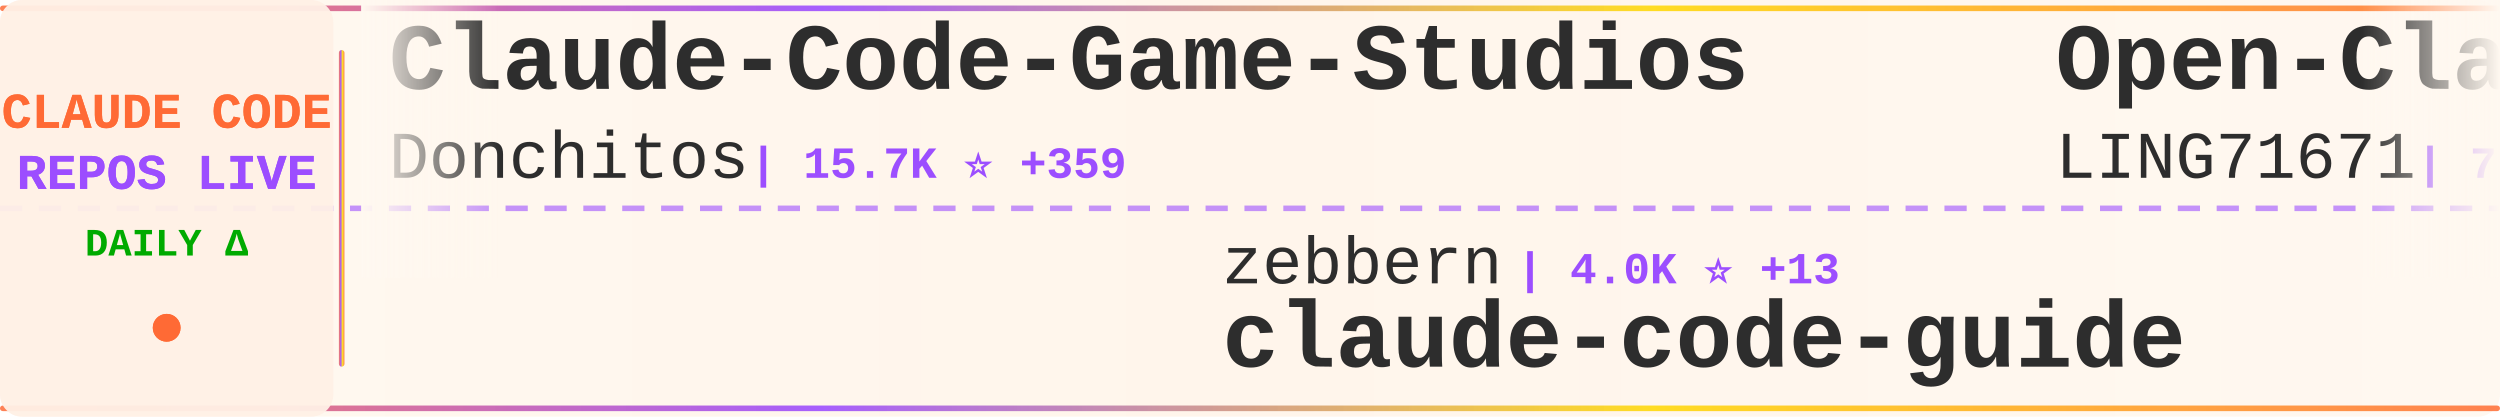
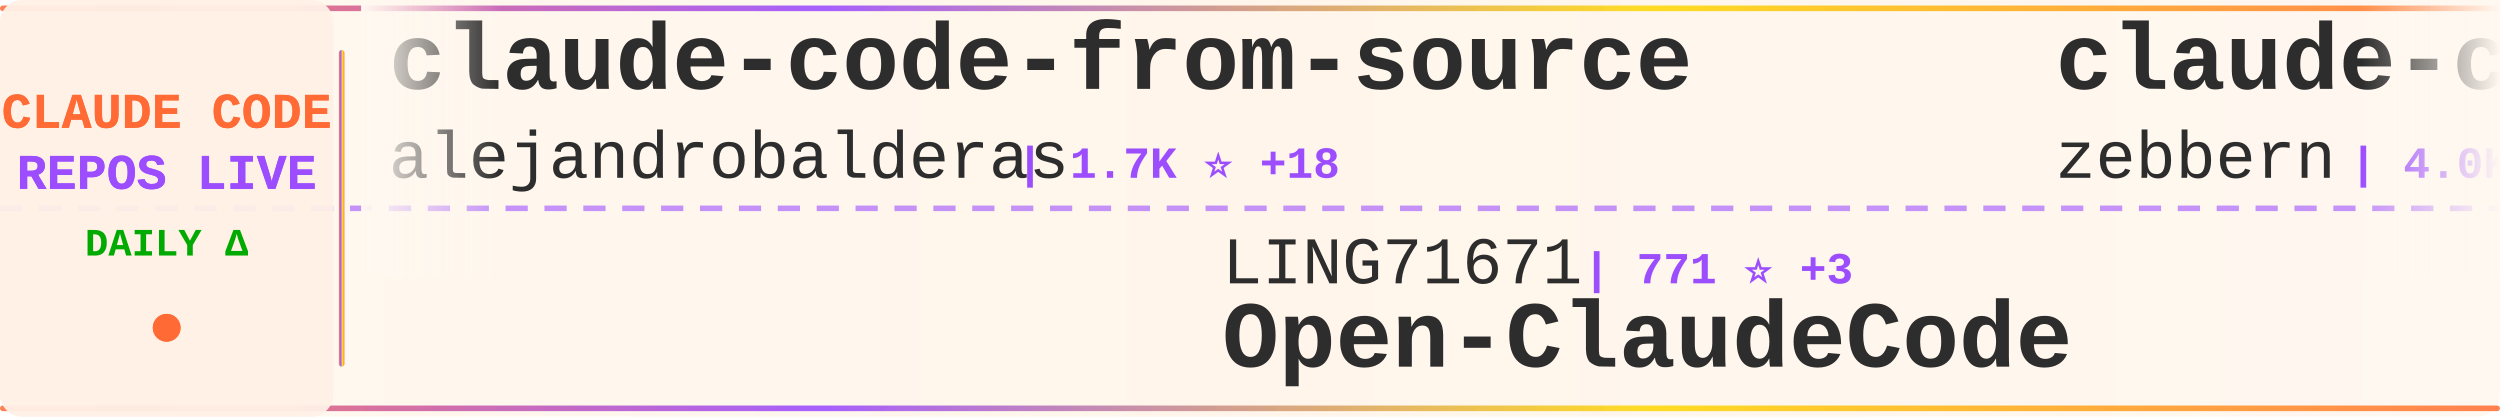
<svg xmlns="http://www.w3.org/2000/svg" width="900" height="150">
  <defs>
    <linearGradient id="tickerBg" x1="0%" y1="0%" x2="100%" y2="0%">
      <stop offset="0%" style="stop-color:#fff8f0;stop-opacity:0.98" />
      <stop offset="50%" style="stop-color:#fff5eb;stop-opacity:1" />
      <stop offset="100%" style="stop-color:#fff8f0;stop-opacity:0.98" />
    </linearGradient>
    <linearGradient id="borderGrad" x1="0%" y1="0%" x2="100%" y2="0%">
      <stop offset="0%" style="stop-color:#FF6B35;stop-opacity:0.85">
        <animate attributeName="stop-opacity" values="0.85;1;0.85" dur="2s" repeatCount="indefinite" />
      </stop>
      <stop offset="33%" style="stop-color:#9C4EFF;stop-opacity:0.9">
        <animate attributeName="stop-opacity" values="0.9;1;0.9" dur="2.2s" repeatCount="indefinite" />
      </stop>
      <stop offset="66%" style="stop-color:#FFD700;stop-opacity:0.85">
        <animate attributeName="stop-opacity" values="0.85;1;0.85" dur="1.8s" repeatCount="indefinite" />
      </stop>
      <stop offset="100%" style="stop-color:#FF6B35;stop-opacity:0.85">
        <animate attributeName="stop-opacity" values="0.85;1;0.85" dur="2s" repeatCount="indefinite" />
      </stop>
    </linearGradient>
    <filter id="textGlow">
      <feGaussianBlur stdDeviation="0.15" result="coloredBlur" />
      <feMerge>
        <feMergeNode in="coloredBlur" />
        <feMergeNode in="SourceGraphic" />
      </feMerge>
    </filter>
    <filter id="metricGlow">
      <feGaussianBlur stdDeviation="0.2" result="coloredBlur" />
      <feMerge>
        <feMergeNode in="coloredBlur" />
        <feMergeNode in="SourceGraphic" />
      </feMerge>
    </filter>
    <linearGradient id="leftFade" x1="0%" y1="0%" x2="100%" y2="0%">
      <stop offset="0%" style="stop-color:#fff8f0;stop-opacity:1" />
      <stop offset="100%" style="stop-color:#fff8f0;stop-opacity:0" />
    </linearGradient>
    <linearGradient id="rightFade" x1="0%" y1="0%" x2="100%" y2="0%">
      <stop offset="0%" style="stop-color:#fff8f0;stop-opacity:0" />
      <stop offset="100%" style="stop-color:#fff8f0;stop-opacity:1" />
    </linearGradient>
  </defs>
  <rect width="900" height="150" fill="url(#tickerBg)" rx="8" />
  <rect x="0" y="2" width="900" height="2" fill="url(#borderGrad)" rx="1" />
  <rect x="0" y="146" width="900" height="2" fill="url(#borderGrad)" rx="1" />
  <line x1="0" y1="75" x2="900" y2="75" stroke="#9C4EFF" stroke-width="2" stroke-dasharray="8 6" opacity="0.6" />
  <rect x="0" y="0" width="120" height="150" fill="#fff0e6" opacity="0.95" rx="8" />
  <text x="60" y="46" font-family="'Courier New', monospace" font-size="18" font-weight="bold" fill="#FF6B35" text-anchor="middle" filter="url(#textGlow)">
    CLAUDE CODE
  </text>
  <text x="60" y="68" font-family="'Courier New', monospace" font-size="18" font-weight="bold" fill="#9C4EFF" text-anchor="middle" filter="url(#textGlow)">
    REPOS LIVE
  </text>
  <text x="60" y="92" font-family="'Courier New', monospace" font-size="14" font-weight="bold" fill="#00aa00" text-anchor="middle">
    DAILY Δ
  </text>
  <circle cx="60" cy="118" r="5" fill="#FF6B35" filter="url(#metricGlow)">
    <animate attributeName="r" values="4;6;4" dur="1.5s" repeatCount="indefinite" />
    <animate attributeName="opacity" values="0.6;1;0.6" dur="1.5s" repeatCount="indefinite" />
  </circle>
  <rect x="122" y="18" width="2" height="114" fill="url(#borderGrad)" rx="1" />
  <clipPath id="tickerClip">
    <rect x="130" y="0" width="770" height="150" />
  </clipPath>
  <g clip-path="url(#tickerClip)">
    <g id="tickerItems">
      <animateTransform attributeName="transform" attributeType="XML" type="translate" from="0 0" to="-3000 0" dur="54s" repeatCount="indefinite" />
      <g transform="translate(0, 0)">
-         <text x="140" y="32" font-family="'Courier New', monospace" font-size="34" font-weight="bold" fill="#2d2d2d">Claude-Code-Game-Studios</text>
-         <text x="140" y="64" font-family="'Courier New', monospace" font-size="24" font-weight="normal" fill="#2d2d2d" opacity="1.0">Donchitos</text>
-         <text x="270" y="64" font-family="'Courier New', monospace" font-size="16" font-weight="bold" fill="#9C4EFF"> | 15.7K ⭐ +359</text>
+         <text x="140" y="32" font-family="'Courier New', monospace" font-size="34" font-weight="bold" fill="#2d2d2d">claude-code-from-source</text>
+         <text x="140" y="64" font-family="'Courier New', monospace" font-size="24" font-weight="normal" fill="#2d2d2d" opacity="1.0">alejandrobalderas</text>
+         <text x="366" y="64" font-family="'Courier New', monospace" font-size="16" font-weight="bold" fill="#9C4EFF"> | 1.7K ⭐ +18</text>
      </g>
      <g transform="translate(300, 0)">
-         <text x="140" y="102" font-family="'Courier New', monospace" font-size="24" font-weight="normal" fill="#2d2d2d" opacity="1.0">zebbern</text>
-         <text x="246" y="102" font-family="'Courier New', monospace" font-size="16" font-weight="bold" fill="#9C4EFF"> | 4.0K ⭐ +13</text>
-         <text x="140" y="132" font-family="'Courier New', monospace" font-size="34" font-weight="bold" fill="#2d2d2d">claude-code-guide</text>
+         <text x="140" y="102" font-family="'Courier New', monospace" font-size="24" font-weight="normal" fill="#2d2d2d" opacity="1.0">LING71671</text>
+         <text x="270" y="102" font-family="'Courier New', monospace" font-size="16" font-weight="bold" fill="#9C4EFF"> | 771 ⭐ +3</text>
+         <text x="140" y="132" font-family="'Courier New', monospace" font-size="34" font-weight="bold" fill="#2d2d2d">Open-ClaudeCode</text>
      </g>
      <g transform="translate(600, 0)">
-         <text x="140" y="32" font-family="'Courier New', monospace" font-size="34" font-weight="bold" fill="#2d2d2d">Open-ClaudeCode</text>
-         <text x="140" y="64" font-family="'Courier New', monospace" font-size="24" font-weight="normal" fill="#2d2d2d" opacity="1.0">LING71671</text>
-         <text x="270" y="64" font-family="'Courier New', monospace" font-size="16" font-weight="bold" fill="#9C4EFF"> | 770 ⭐ +3</text>
+         <text x="140" y="32" font-family="'Courier New', monospace" font-size="34" font-weight="bold" fill="#2d2d2d">claude-code-guide</text>
+         <text x="140" y="64" font-family="'Courier New', monospace" font-size="24" font-weight="normal" fill="#2d2d2d" opacity="1.0">zebbern</text>
+         <text x="246" y="64" font-family="'Courier New', monospace" font-size="16" font-weight="bold" fill="#9C4EFF"> | 4.0K ⭐ +11</text>
      </g>
      <g transform="translate(900, 0)">
-         <text x="140" y="102" font-family="'Courier New', monospace" font-size="24" font-weight="normal" fill="#2d2d2d" opacity="1.0">anthropics</text>
-         <text x="282" y="102" font-family="'Courier New', monospace" font-size="16" font-weight="bold" fill="#9C4EFF"> | 7.3K ⭐ +26</text>
-         <text x="140" y="132" font-family="'Courier New', monospace" font-size="34" font-weight="bold" fill="#2d2d2d">claude-code-action</text>
+         <text x="140" y="102" font-family="'Courier New', monospace" font-size="24" font-weight="normal" fill="#2d2d2d" opacity="1.0">VoltAgent</text>
+         <text x="270" y="102" font-family="'Courier New', monospace" font-size="16" font-weight="bold" fill="#9C4EFF"> | 18.1K ⭐ +130</text>
+         <text x="140" y="132" font-family="'Courier New', monospace" font-size="34" font-weight="bold" fill="#2d2d2d">awesome-claude-code-suba...</text>
      </g>
      <g transform="translate(1200, 0)">
-         <text x="140" y="32" font-family="'Courier New', monospace" font-size="34" font-weight="bold" fill="#2d2d2d">edmunds-claude-code</text>
-         <text x="140" y="64" font-family="'Courier New', monospace" font-size="24" font-weight="normal" fill="#2d2d2d" opacity="1.0">edmund-io</text>
-         <text x="270" y="64" font-family="'Courier New', monospace" font-size="16" font-weight="bold" fill="#9C4EFF"> | 1.4K ⭐</text>
+         <text x="140" y="32" font-family="'Courier New', monospace" font-size="34" font-weight="bold" fill="#2d2d2d">claude-plugins-official</text>
+         <text x="140" y="64" font-family="'Courier New', monospace" font-size="24" font-weight="normal" fill="#2d2d2d" opacity="1.0">anthropics</text>
+         <text x="282" y="64" font-family="'Courier New', monospace" font-size="16" font-weight="bold" fill="#9C4EFF"> | 17.7K ⭐ +85</text>
      </g>
      <g transform="translate(1500, 0)">
-         <text x="140" y="102" font-family="'Courier New', monospace" font-size="24" font-weight="normal" fill="#2d2d2d" opacity="1.0">AICoderTudou</text>
-         <text x="306" y="102" font-family="'Courier New', monospace" font-size="16" font-weight="bold" fill="#9C4EFF"> | 494 ⭐ +1</text>
-         <text x="140" y="132" font-family="'Courier New', monospace" font-size="34" font-weight="bold" fill="#2d2d2d">claude-code-tudou</text>
+         <text x="140" y="102" font-family="'Courier New', monospace" font-size="24" font-weight="normal" fill="#2d2d2d" opacity="1.0">nicedreamzapp</text>
+         <text x="318" y="102" font-family="'Courier New', monospace" font-size="16" font-weight="bold" fill="#9C4EFF"> | 2.1K ⭐ +73</text>
+         <text x="140" y="132" font-family="'Courier New', monospace" font-size="34" font-weight="bold" fill="#2d2d2d">claude-code-local</text>
      </g>
      <g transform="translate(1800, 0)">
-         <text x="140" y="32" font-family="'Courier New', monospace" font-size="34" font-weight="bold" fill="#2d2d2d">claude-code-telegram</text>
-         <text x="140" y="64" font-family="'Courier New', monospace" font-size="24" font-weight="normal" fill="#2d2d2d" opacity="1.0">RichardAtCT</text>
-         <text x="294" y="64" font-family="'Courier New', monospace" font-size="16" font-weight="bold" fill="#9C4EFF"> | 2.5K ⭐ +8</text>
+         <text x="140" y="32" font-family="'Courier New', monospace" font-size="34" font-weight="bold" fill="#2d2d2d">oh-my-claudecode</text>
+         <text x="140" y="64" font-family="'Courier New', monospace" font-size="24" font-weight="normal" fill="#2d2d2d" opacity="1.0">Yeachan-Heo</text>
+         <text x="294" y="64" font-family="'Courier New', monospace" font-size="16" font-weight="bold" fill="#9C4EFF"> | 31.0K ⭐ +225</text>
      </g>
      <g transform="translate(2100, 0)">
-         <text x="140" y="102" font-family="'Courier New', monospace" font-size="24" font-weight="normal" fill="#2d2d2d" opacity="1.0">slopus</text>
-         <text x="234" y="102" font-family="'Courier New', monospace" font-size="16" font-weight="bold" fill="#9C4EFF"> | 19.0K ⭐ +79</text>
-         <text x="140" y="132" font-family="'Courier New', monospace" font-size="34" font-weight="bold" fill="#2d2d2d">happy</text>
+         <text x="140" y="102" font-family="'Courier New', monospace" font-size="24" font-weight="normal" fill="#2d2d2d" opacity="1.0">ChrisWiles</text>
+         <text x="282" y="102" font-family="'Courier New', monospace" font-size="16" font-weight="bold" fill="#9C4EFF"> | 5.8K ⭐ +4</text>
+         <text x="140" y="132" font-family="'Courier New', monospace" font-size="34" font-weight="bold" fill="#2d2d2d">claude-code-showcase</text>
      </g>
      <g transform="translate(2400, 0)">
-         <text x="140" y="32" font-family="'Courier New', monospace" font-size="34" font-weight="bold" fill="#2d2d2d">claude-howto</text>
-         <text x="140" y="64" font-family="'Courier New', monospace" font-size="24" font-weight="normal" fill="#2d2d2d" opacity="1.0">luongnv89</text>
-         <text x="270" y="64" font-family="'Courier New', monospace" font-size="16" font-weight="bold" fill="#9C4EFF"> | 28.4K ⭐ +216</text>
+         <text x="140" y="32" font-family="'Courier New', monospace" font-size="34" font-weight="bold" fill="#2d2d2d">claude-code-spec-workflo...</text>
+         <text x="140" y="64" font-family="'Courier New', monospace" font-size="24" font-weight="normal" fill="#2d2d2d" opacity="1.0">Pimzino</text>
+         <text x="246" y="64" font-family="'Courier New', monospace" font-size="16" font-weight="bold" fill="#9C4EFF"> | 3.7K ⭐ +4</text>
      </g>
      <g transform="translate(2700, 0)">
-         <text x="140" y="102" font-family="'Courier New', monospace" font-size="24" font-weight="normal" fill="#2d2d2d" opacity="1.0">https-deeplearning-ai</text>
-         <text x="414" y="102" font-family="'Courier New', monospace" font-size="16" font-weight="bold" fill="#9C4EFF"> | 494 ⭐ +2</text>
-         <text x="140" y="132" font-family="'Courier New', monospace" font-size="34" font-weight="bold" fill="#2d2d2d">sc-claude-code-files</text>
+         <text x="140" y="102" font-family="'Courier New', monospace" font-size="24" font-weight="normal" fill="#2d2d2d" opacity="1.0">repowise-dev</text>
+         <text x="306" y="102" font-family="'Courier New', monospace" font-size="16" font-weight="bold" fill="#9C4EFF"> | 957 ⭐ +4</text>
+         <text x="140" y="132" font-family="'Courier New', monospace" font-size="34" font-weight="bold" fill="#2d2d2d">claude-code-prompts</text>
      </g>
      <g transform="translate(3000, 0)">
-         <text x="140" y="32" font-family="'Courier New', monospace" font-size="34" font-weight="bold" fill="#2d2d2d">Claude-Code-Game-Studios</text>
-         <text x="140" y="64" font-family="'Courier New', monospace" font-size="24" font-weight="normal" fill="#2d2d2d" opacity="1.0">Donchitos</text>
-         <text x="270" y="64" font-family="'Courier New', monospace" font-size="16" font-weight="bold" fill="#9C4EFF"> | 15.7K ⭐ +359</text>
+         <text x="140" y="32" font-family="'Courier New', monospace" font-size="34" font-weight="bold" fill="#2d2d2d">claude-code-from-source</text>
+         <text x="140" y="64" font-family="'Courier New', monospace" font-size="24" font-weight="normal" fill="#2d2d2d" opacity="1.0">alejandrobalderas</text>
+         <text x="366" y="64" font-family="'Courier New', monospace" font-size="16" font-weight="bold" fill="#9C4EFF"> | 1.7K ⭐ +18</text>
      </g>
      <g transform="translate(3300, 0)">
-         <text x="140" y="102" font-family="'Courier New', monospace" font-size="24" font-weight="normal" fill="#2d2d2d" opacity="1.0">zebbern</text>
-         <text x="246" y="102" font-family="'Courier New', monospace" font-size="16" font-weight="bold" fill="#9C4EFF"> | 4.0K ⭐ +13</text>
-         <text x="140" y="132" font-family="'Courier New', monospace" font-size="34" font-weight="bold" fill="#2d2d2d">claude-code-guide</text>
+         <text x="140" y="102" font-family="'Courier New', monospace" font-size="24" font-weight="normal" fill="#2d2d2d" opacity="1.0">LING71671</text>
+         <text x="270" y="102" font-family="'Courier New', monospace" font-size="16" font-weight="bold" fill="#9C4EFF"> | 771 ⭐ +3</text>
+         <text x="140" y="132" font-family="'Courier New', monospace" font-size="34" font-weight="bold" fill="#2d2d2d">Open-ClaudeCode</text>
      </g>
      <g transform="translate(3600, 0)">
-         <text x="140" y="32" font-family="'Courier New', monospace" font-size="34" font-weight="bold" fill="#2d2d2d">Open-ClaudeCode</text>
-         <text x="140" y="64" font-family="'Courier New', monospace" font-size="24" font-weight="normal" fill="#2d2d2d" opacity="1.0">LING71671</text>
-         <text x="270" y="64" font-family="'Courier New', monospace" font-size="16" font-weight="bold" fill="#9C4EFF"> | 770 ⭐ +3</text>
+         <text x="140" y="32" font-family="'Courier New', monospace" font-size="34" font-weight="bold" fill="#2d2d2d">claude-code-guide</text>
+         <text x="140" y="64" font-family="'Courier New', monospace" font-size="24" font-weight="normal" fill="#2d2d2d" opacity="1.0">zebbern</text>
+         <text x="246" y="64" font-family="'Courier New', monospace" font-size="16" font-weight="bold" fill="#9C4EFF"> | 4.0K ⭐ +11</text>
      </g>
      <g transform="translate(3900, 0)">
-         <text x="140" y="102" font-family="'Courier New', monospace" font-size="24" font-weight="normal" fill="#2d2d2d" opacity="1.0">anthropics</text>
-         <text x="282" y="102" font-family="'Courier New', monospace" font-size="16" font-weight="bold" fill="#9C4EFF"> | 7.3K ⭐ +26</text>
-         <text x="140" y="132" font-family="'Courier New', monospace" font-size="34" font-weight="bold" fill="#2d2d2d">claude-code-action</text>
+         <text x="140" y="102" font-family="'Courier New', monospace" font-size="24" font-weight="normal" fill="#2d2d2d" opacity="1.0">VoltAgent</text>
+         <text x="270" y="102" font-family="'Courier New', monospace" font-size="16" font-weight="bold" fill="#9C4EFF"> | 18.1K ⭐ +130</text>
+         <text x="140" y="132" font-family="'Courier New', monospace" font-size="34" font-weight="bold" fill="#2d2d2d">awesome-claude-code-suba...</text>
      </g>
    </g>
  </g>
  <rect x="130" y="0" width="50" height="100" fill="url(#leftFade)" />
  <rect x="850" y="0" width="50" height="100" fill="url(#rightFade)" />
</svg>
